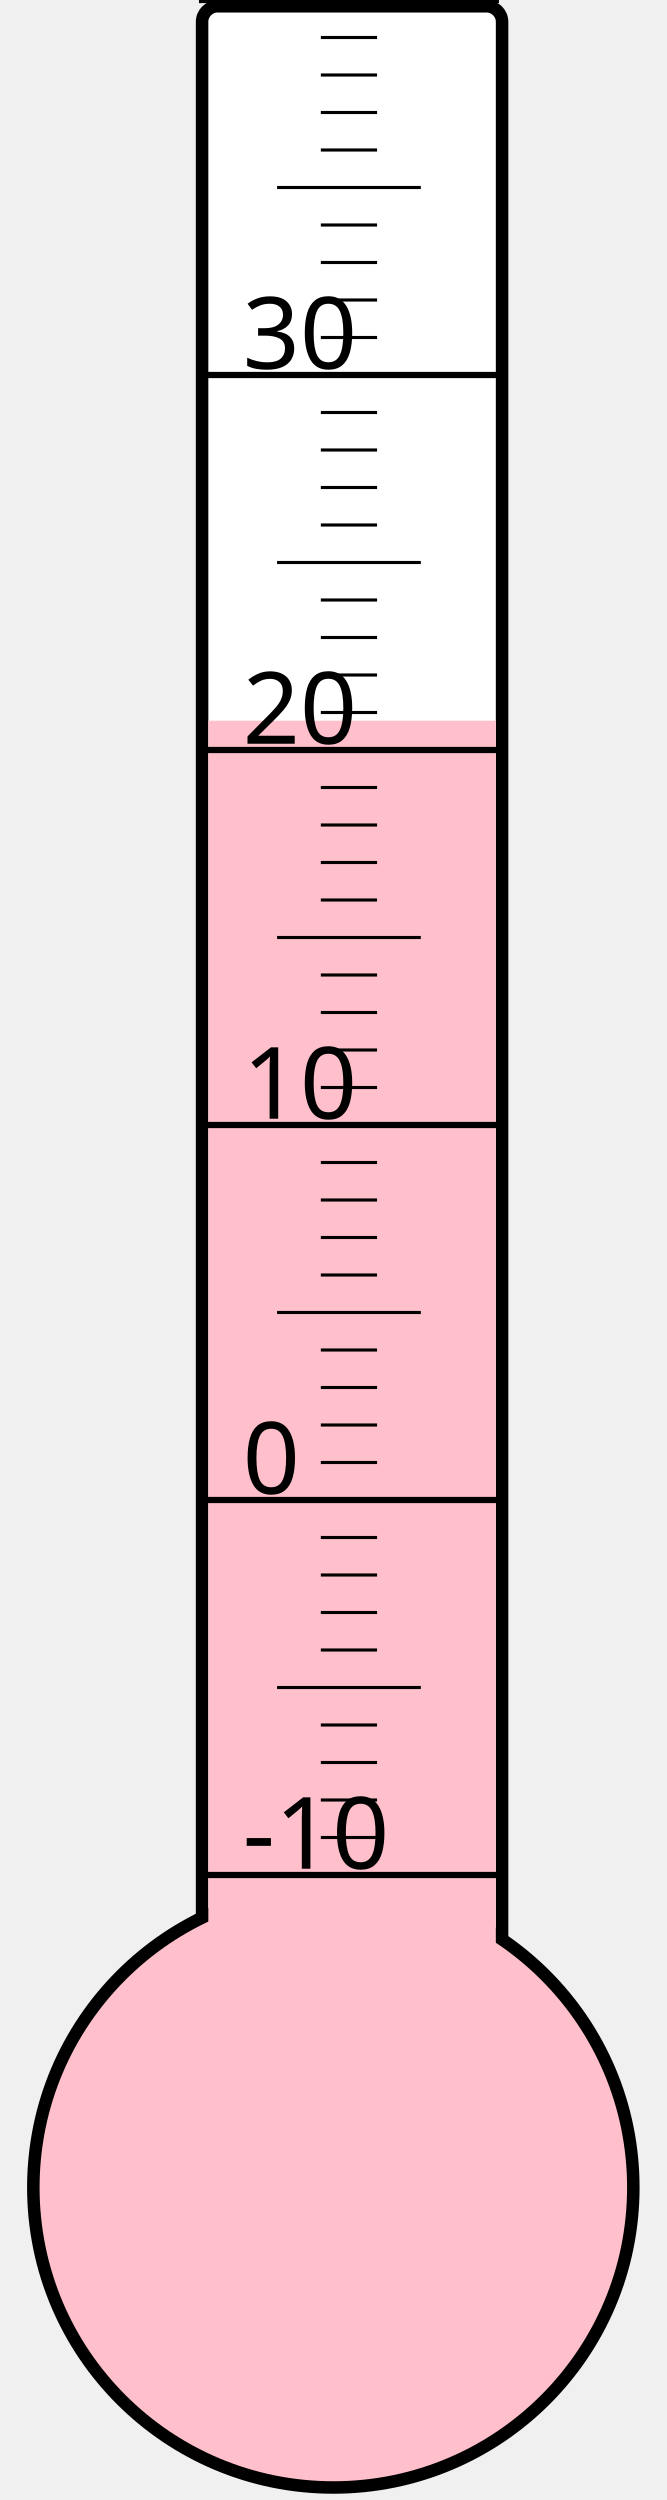
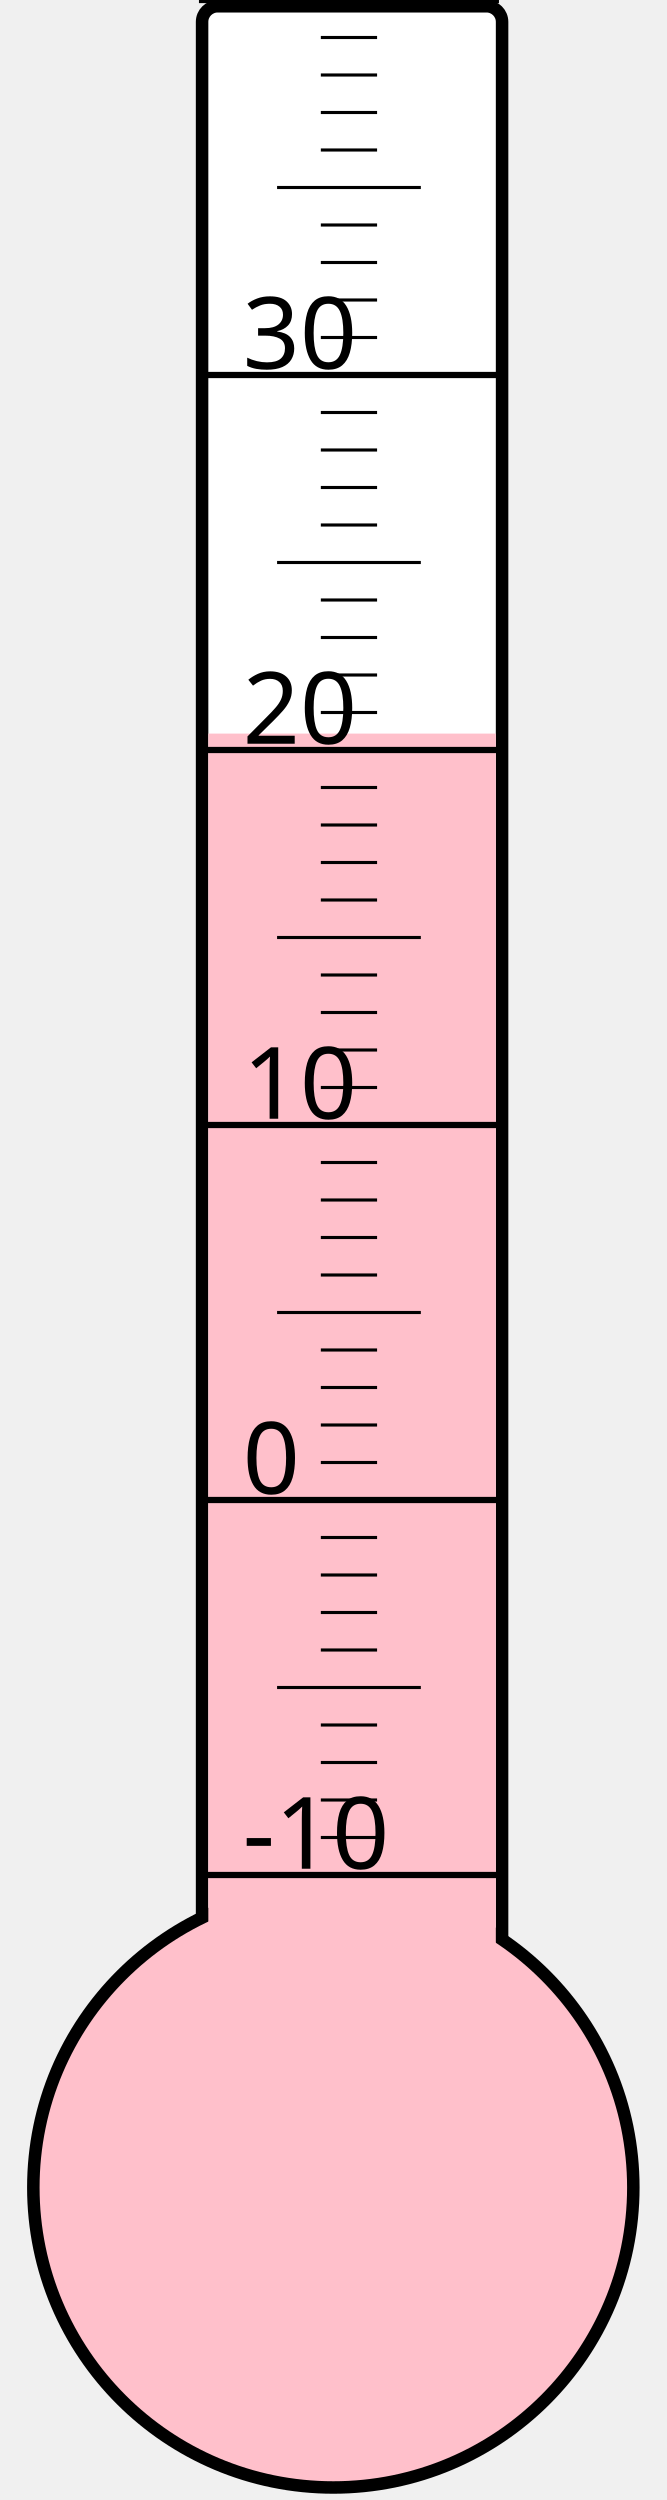
<svg xmlns="http://www.w3.org/2000/svg" width="40px" height="150px" viewBox="0 0 200 800">
  <rect width="200" height="800" x="0" y="0" style="fill: #ffffeb; fill-opacity: 0;" />
  <rect width="96" height="680" x="58" y="2" rx="5" ry="5" style="fill: white; fill-opacity: 1; stroke: black; stroke-width: 4;" />
  <circle cx="100" cy="700" r="96" style="fill: pink; stroke: black; stroke-width: 4;" />
-   <rect width="92" height="469.375" x="60" y="230.625" style="fill: pink; fill-opacity: 1; stroke-width: 0;" />
+   <rect width="92" height="465.25" x="60" y="234.75" style="fill: pink; fill-opacity: 1; stroke-width: 0;" />
  <text x="71" y="598" style="font-family: sans-serif; font-size: 24pt;">-10</text>
  <text x="71" y="478" style="font-family: sans-serif; font-size: 24pt;">0</text>
  <text x="71" y="358" style="font-family: sans-serif; font-size: 24pt;">10</text>
  <text x="71" y="238" style="font-family: sans-serif; font-size: 24pt;">20</text>
  <text x="71" y="118" style="font-family: sans-serif; font-size: 24pt;">30</text>
  <g style="stroke: black;">
    <line x1="57" y1="600" x2="153" y2="600" style="stroke-width: 2;" />
    <line x1="96" y1="588" x2="114" y2="588" style="stroke-width: 1;" />
    <line x1="96" y1="576" x2="114" y2="576" style="stroke-width: 1;" />
    <line x1="96" y1="564" x2="114" y2="564" style="stroke-width: 1;" />
    <line x1="96" y1="552" x2="114" y2="552" style="stroke-width: 1;" />
    <line x1="82" y1="540" x2="128" y2="540" style="stroke-width: 1;" />
    <line x1="96" y1="528" x2="114" y2="528" style="stroke-width: 1;" />
    <line x1="96" y1="516" x2="114" y2="516" style="stroke-width: 1;" />
    <line x1="96" y1="504" x2="114" y2="504" style="stroke-width: 1;" />
    <line x1="96" y1="492" x2="114" y2="492" style="stroke-width: 1;" />
    <line x1="57" y1="480" x2="153" y2="480" style="stroke-width: 2;" />
    <line x1="96" y1="468" x2="114" y2="468" style="stroke-width: 1;" />
    <line x1="96" y1="456" x2="114" y2="456" style="stroke-width: 1;" />
    <line x1="96" y1="444" x2="114" y2="444" style="stroke-width: 1;" />
    <line x1="96" y1="432" x2="114" y2="432" style="stroke-width: 1;" />
    <line x1="82" y1="420" x2="128" y2="420" style="stroke-width: 1;" />
    <line x1="96" y1="408" x2="114" y2="408" style="stroke-width: 1;" />
    <line x1="96" y1="396" x2="114" y2="396" style="stroke-width: 1;" />
    <line x1="96" y1="384" x2="114" y2="384" style="stroke-width: 1;" />
    <line x1="96" y1="372" x2="114" y2="372" style="stroke-width: 1;" />
    <line x1="57" y1="360" x2="153" y2="360" style="stroke-width: 2;" />
    <line x1="96" y1="348" x2="114" y2="348" style="stroke-width: 1;" />
    <line x1="96" y1="336" x2="114" y2="336" style="stroke-width: 1;" />
    <line x1="96" y1="324" x2="114" y2="324" style="stroke-width: 1;" />
    <line x1="96" y1="312" x2="114" y2="312" style="stroke-width: 1;" />
    <line x1="82" y1="300" x2="128" y2="300" style="stroke-width: 1;" />
    <line x1="96" y1="288" x2="114" y2="288" style="stroke-width: 1;" />
    <line x1="96" y1="276" x2="114" y2="276" style="stroke-width: 1;" />
    <line x1="96" y1="264" x2="114" y2="264" style="stroke-width: 1;" />
    <line x1="96" y1="252" x2="114" y2="252" style="stroke-width: 1;" />
    <line x1="57" y1="240" x2="153" y2="240" style="stroke-width: 2;" />
    <line x1="96" y1="228" x2="114" y2="228" style="stroke-width: 1;" />
    <line x1="96" y1="216" x2="114" y2="216" style="stroke-width: 1;" />
    <line x1="96" y1="204" x2="114" y2="204" style="stroke-width: 1;" />
    <line x1="96" y1="192" x2="114" y2="192" style="stroke-width: 1;" />
    <line x1="82" y1="180" x2="128" y2="180" style="stroke-width: 1;" />
    <line x1="96" y1="168" x2="114" y2="168" style="stroke-width: 1;" />
    <line x1="96" y1="156" x2="114" y2="156" style="stroke-width: 1;" />
    <line x1="96" y1="144" x2="114" y2="144" style="stroke-width: 1;" />
    <line x1="96" y1="132" x2="114" y2="132" style="stroke-width: 1;" />
    <line x1="57" y1="120" x2="153" y2="120" style="stroke-width: 2;" />
    <line x1="96" y1="108" x2="114" y2="108" style="stroke-width: 1;" />
    <line x1="96" y1="96" x2="114" y2="96" style="stroke-width: 1;" />
    <line x1="96" y1="84" x2="114" y2="84" style="stroke-width: 1;" />
    <line x1="96" y1="72" x2="114" y2="72" style="stroke-width: 1;" />
    <line x1="82" y1="60" x2="128" y2="60" style="stroke-width: 1;" />
    <line x1="96" y1="48" x2="114" y2="48" style="stroke-width: 1;" />
    <line x1="96" y1="36" x2="114" y2="36" style="stroke-width: 1;" />
    <line x1="96" y1="24" x2="114" y2="24" style="stroke-width: 1;" />
    <line x1="96" y1="12" x2="114" y2="12" style="stroke-width: 1;" />
    <line x1="57" y1="0" x2="153" y2="0" style="stroke-width: 2;" />
  </g>
</svg>
